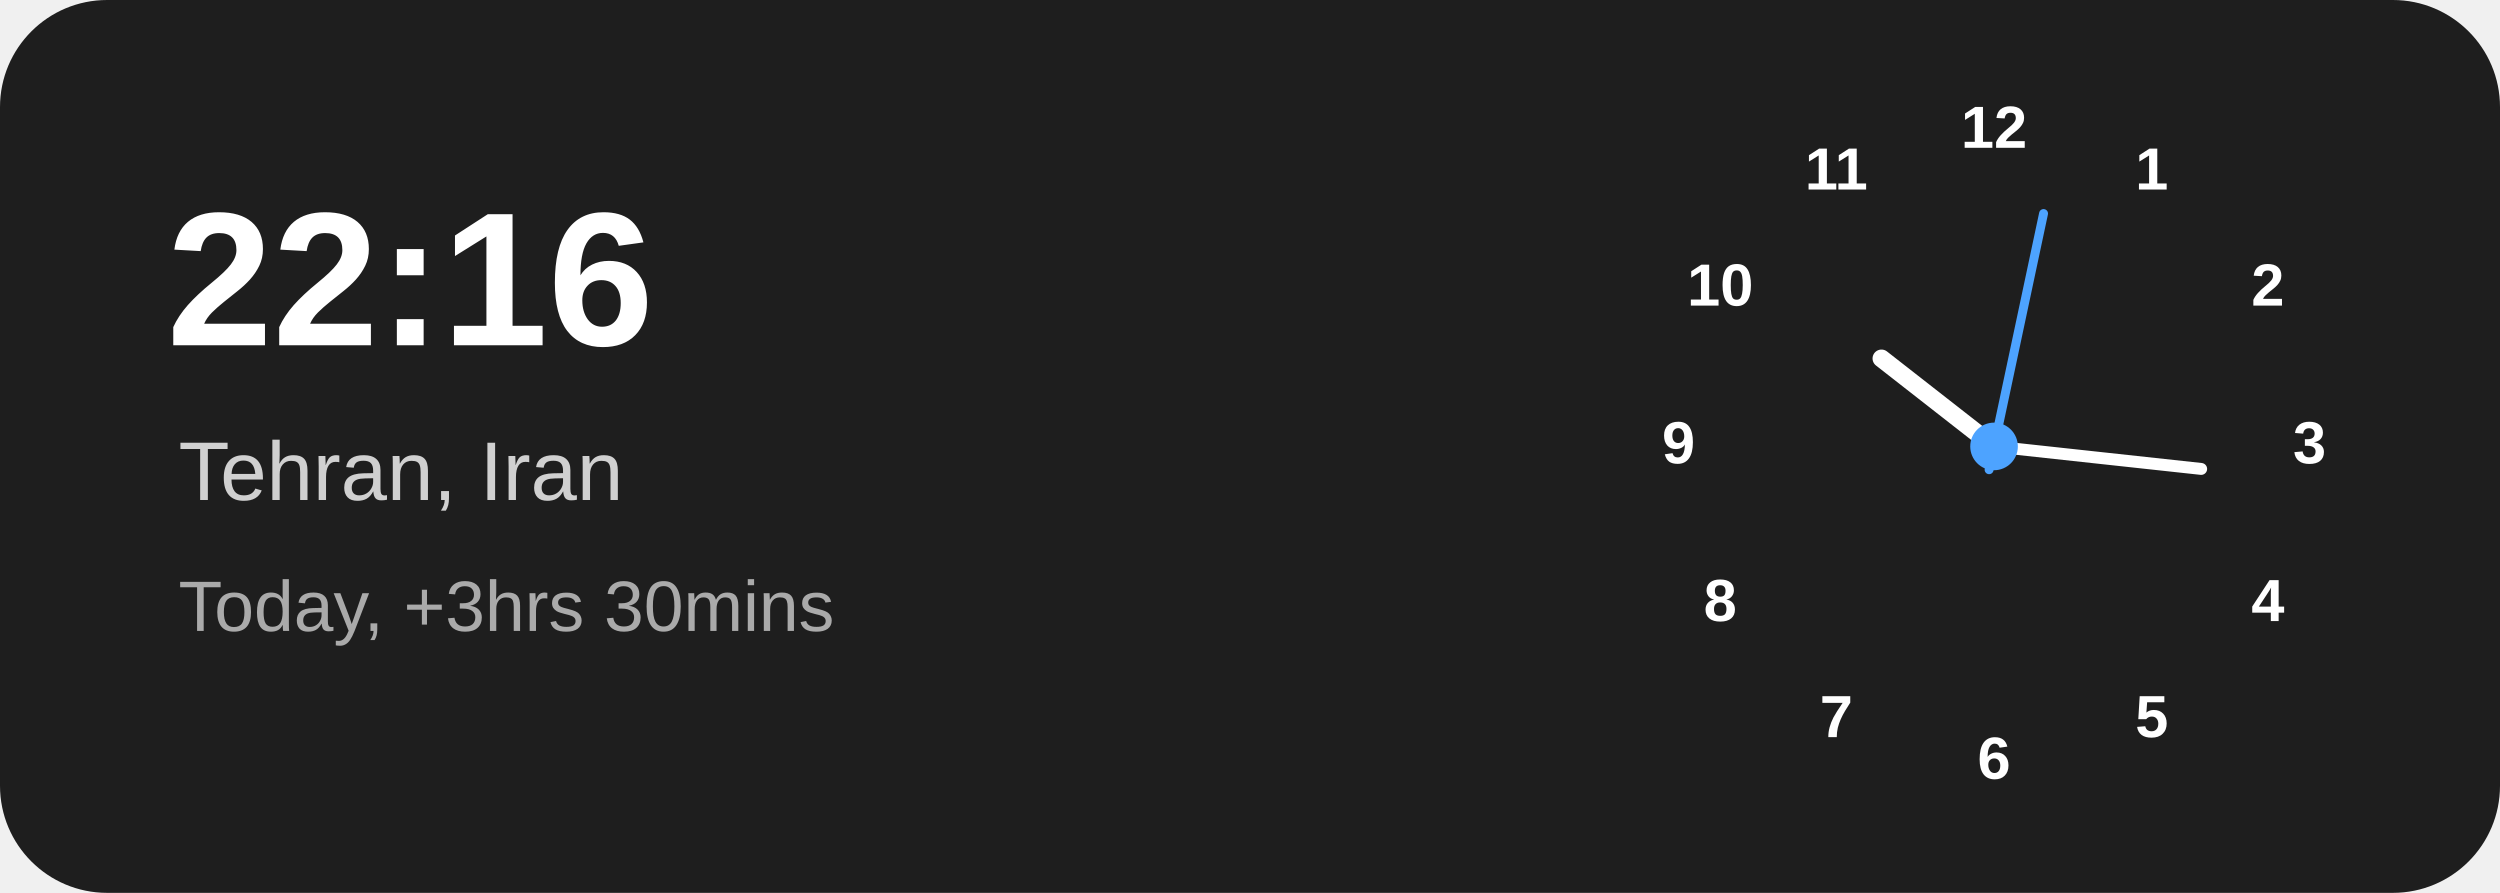
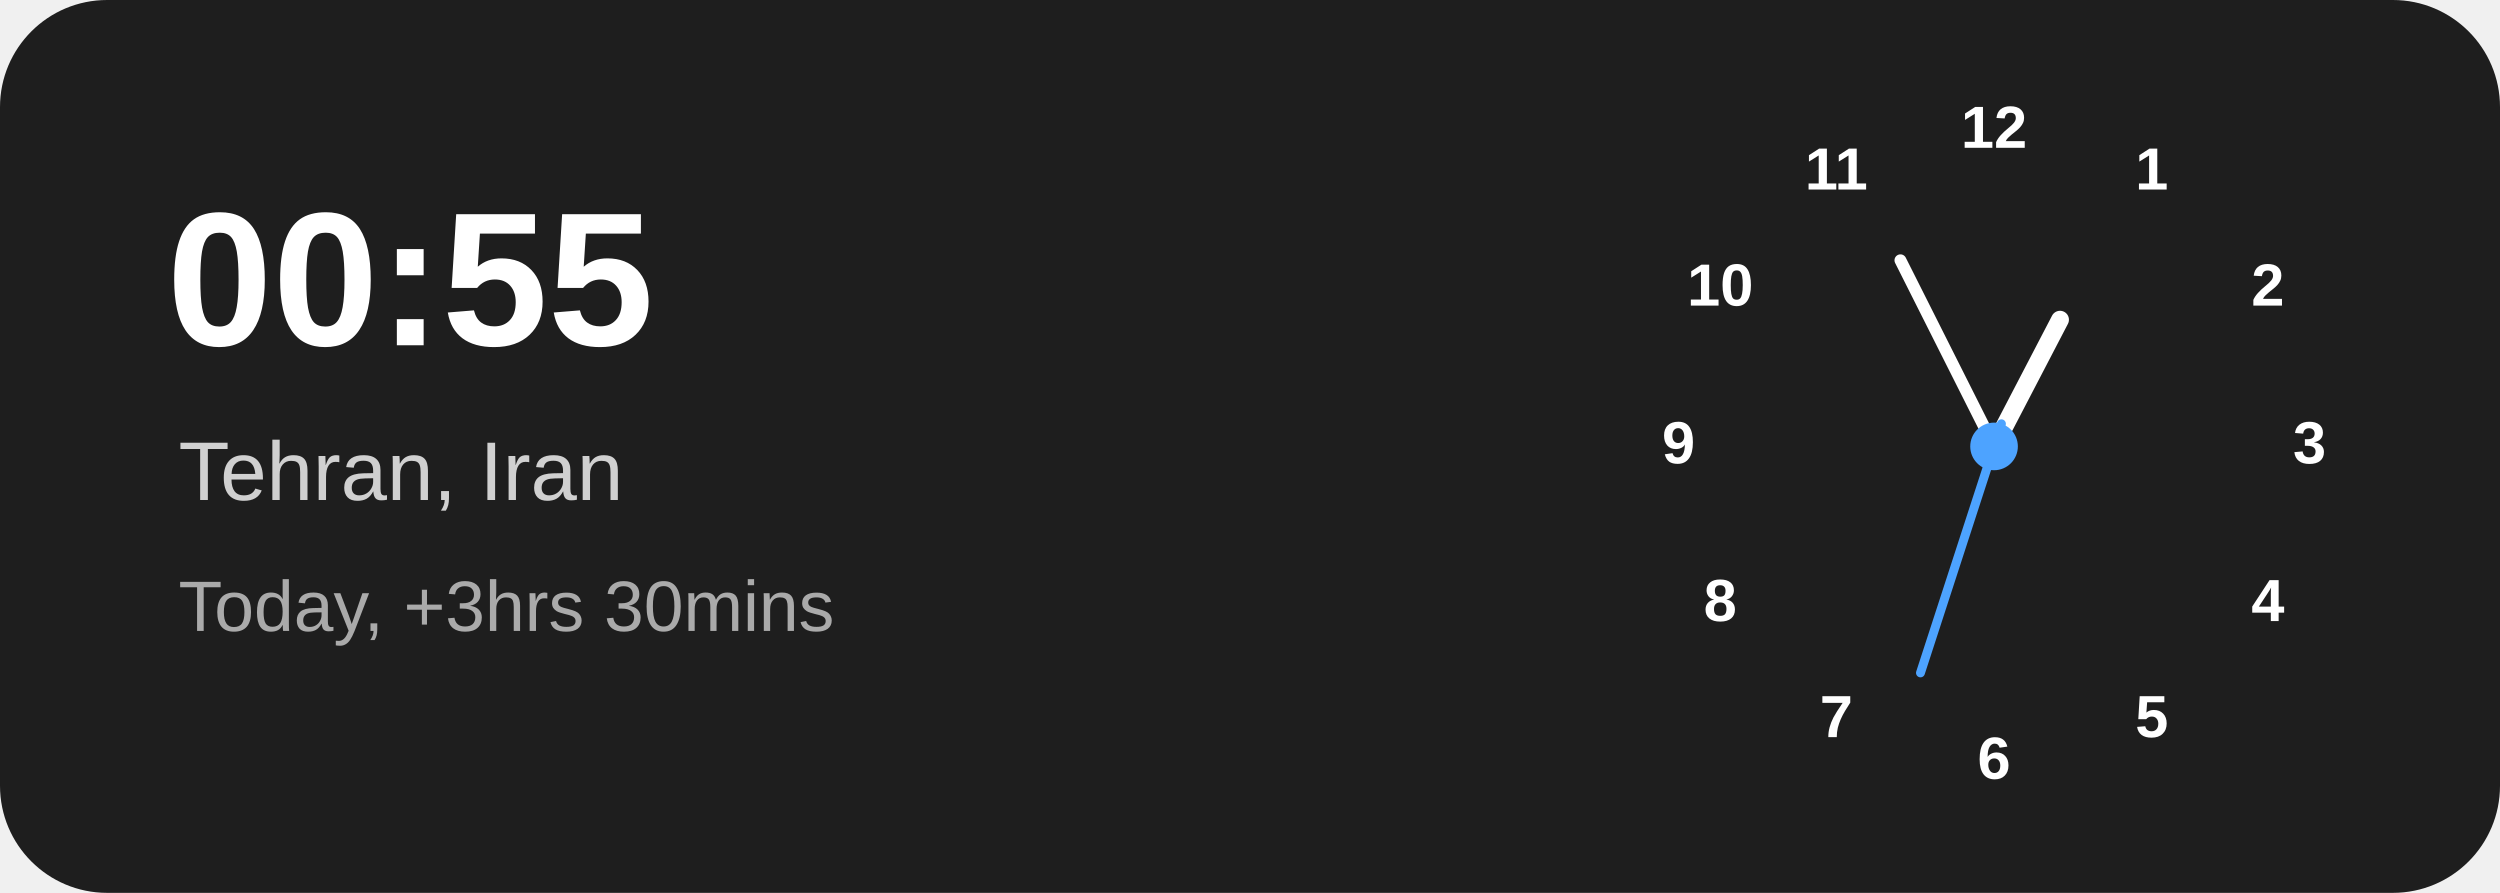
<svg xmlns="http://www.w3.org/2000/svg" width="420" height="150" viewBox="0 0 420 150">
  <rect width="420" height="150" rx="18" fill="#1e1e1e" />
-   <text x="28" y="58" fill="#ffffff" font-family="Arial,Helvetica,sans-serif" font-size="32" font-weight="700">22:16</text>
+   <text x="28" y="58" fill="#ffffff" font-family="Arial,Helvetica,sans-serif" font-size="32" font-weight="700">00:55</text>
  <text x="30" y="84" fill="#d0d0d0" font-family="Arial,Helvetica,sans-serif" font-size="14">Tehran, Iran</text>
  <text x="30" y="106" fill="#aaaaaa" font-family="Arial,Helvetica,sans-serif" font-size="12">Today, +3hrs 30mins</text>
  <g transform="translate(335 75)" font-family="Arial,Helvetica,sans-serif" font-size="10" font-weight="600" text-anchor="middle" dominant-baseline="middle" fill="#ffffff">
    <text x="0" y="-53">12</text>
    <text x="26.5" y="-46">1</text>
    <text x="46" y="-26.5">2</text>
    <text x="53" y="0">3</text>
    <text x="46" y="26.5">4</text>
    <text x="26.5" y="46">5</text>
    <text x="0" y="53">6</text>
    <text x="-26.5" y="46">7</text>
    <text x="-46" y="26.5">8</text>
    <text x="-53" y="0">9</text>
    <text x="-46" y="-26.5">10</text>
    <text x="-26.5" y="-46">11</text>
-     <line x1="0" y1="0" x2="0" y2="-24" stroke="#ffffff" stroke-width="3" stroke-linecap="round" transform="rotate(308.0)" />
-     <line x1="0" y1="0" x2="0" y2="-35" stroke="#ffffff" stroke-width="2" stroke-linecap="round" transform="rotate(96.2)" />
-     <line x1="0" y1="4" x2="0" y2="-40" stroke="#4da3ff" stroke-width="1.5" stroke-linecap="round" transform="rotate(12)" />
+     <line x1="0" y1="0" x2="0" y2="-24" stroke="#ffffff" stroke-width="3" stroke-linecap="round" transform="rotate(27.5)" />
+     <line x1="0" y1="0" x2="0" y2="-35" stroke="#ffffff" stroke-width="2" stroke-linecap="round" transform="rotate(333.3)" />
+     <line x1="0" y1="4" x2="0" y2="-40" stroke="#4da3ff" stroke-width="1.5" stroke-linecap="round" transform="rotate(198)" />
    <circle cx="0" cy="0" r="4" fill="#4da3ff" />
  </g>
</svg>
